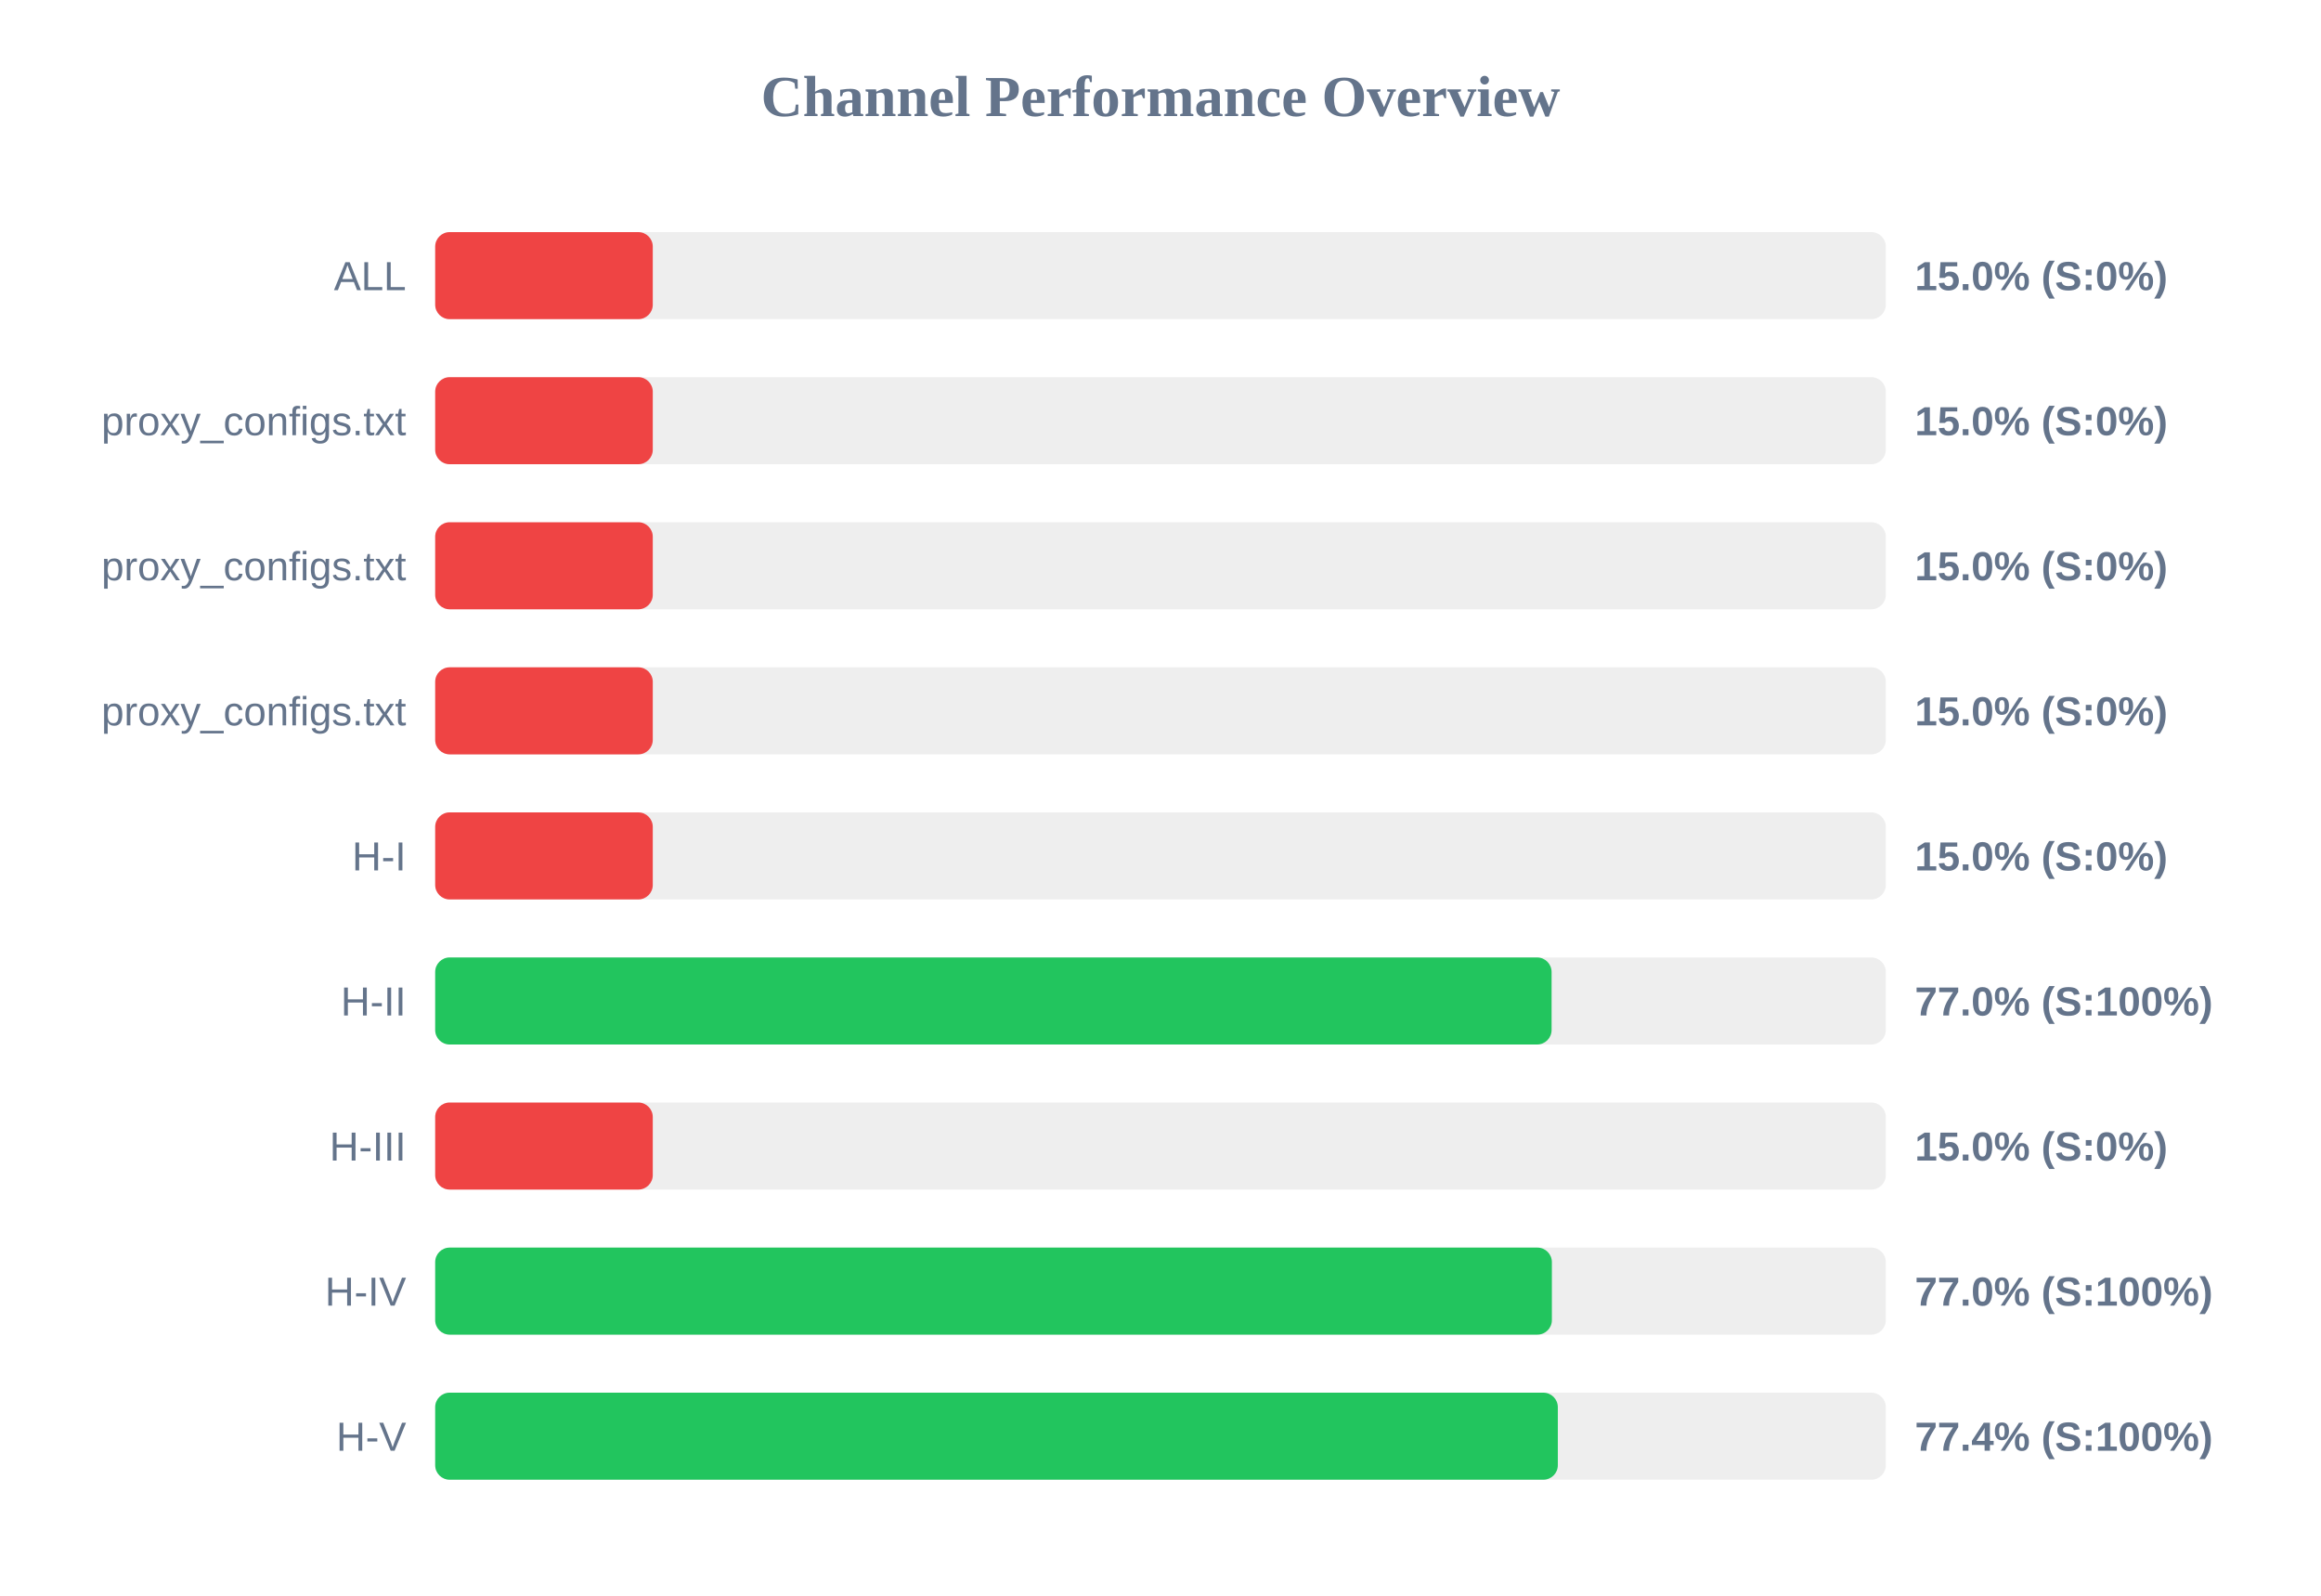
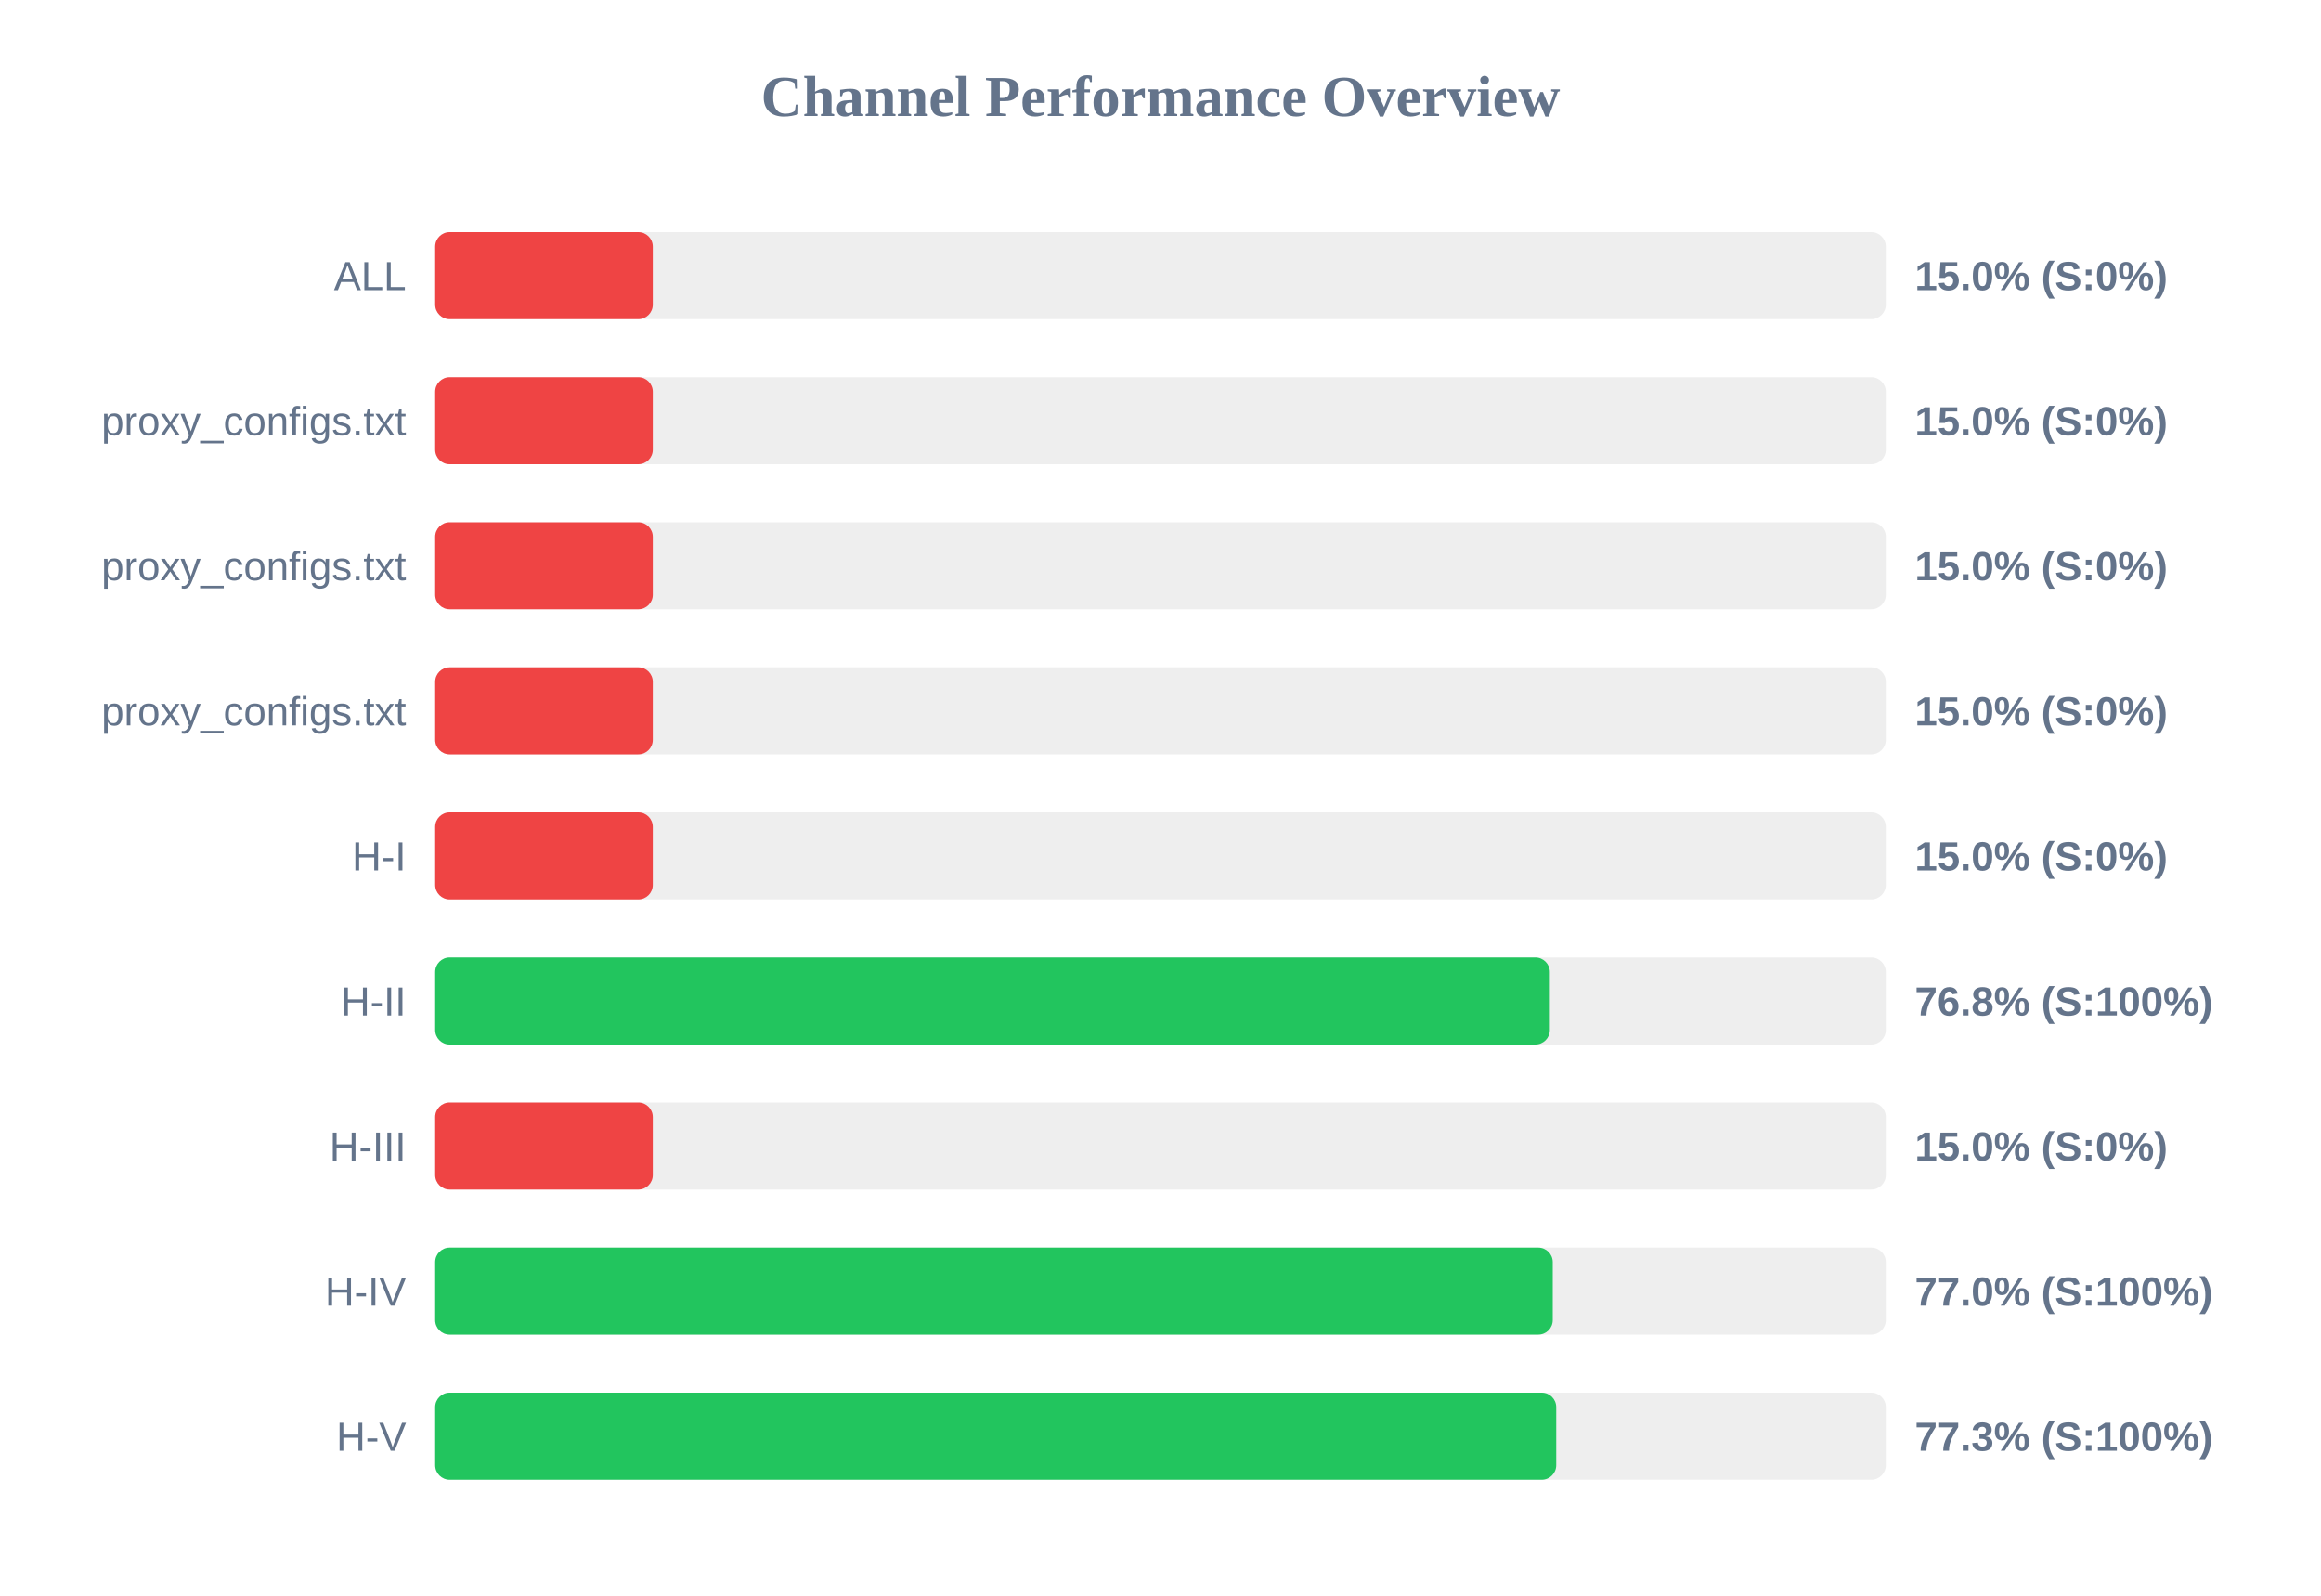
<svg xmlns="http://www.w3.org/2000/svg" width="800" height="550" version="1.1">
  <style>
        .row { font: 14px Arial; fill: #64748b; }
        .score { font: bold 14px Arial; fill: #64748b; }
    </style>
  <text x="400" y="40" text-anchor="middle" font-size="20px" font-weight="bold" fill="#64748b">Channel Performance Overview</text>
  <rect x="150" y="80" width="500" height="30" fill="#eee" rx="5" />
  <rect x="150" y="80" width="75.0" height="30" fill="#ef4444" rx="5" />
  <text x="140" y="100" text-anchor="end" class="row">ALL</text>
  <text x="660" y="100" text-anchor="start" class="score">15.0% (S:0%)</text>
  <rect x="150" y="130" width="500" height="30" fill="#eee" rx="5" />
  <rect x="150" y="130" width="75.0" height="30" fill="#ef4444" rx="5" />
  <text x="140" y="150" text-anchor="end" class="row">proxy_configs.txt</text>
  <text x="660" y="150" text-anchor="start" class="score">15.0% (S:0%)</text>
  <rect x="150" y="180" width="500" height="30" fill="#eee" rx="5" />
  <rect x="150" y="180" width="75.0" height="30" fill="#ef4444" rx="5" />
  <text x="140" y="200" text-anchor="end" class="row">proxy_configs.txt</text>
  <text x="660" y="200" text-anchor="start" class="score">15.0% (S:0%)</text>
  <rect x="150" y="230" width="500" height="30" fill="#eee" rx="5" />
  <rect x="150" y="230" width="75.0" height="30" fill="#ef4444" rx="5" />
  <text x="140" y="250" text-anchor="end" class="row">proxy_configs.txt</text>
  <text x="660" y="250" text-anchor="start" class="score">15.0% (S:0%)</text>
  <rect x="150" y="280" width="500" height="30" fill="#eee" rx="5" />
  <rect x="150" y="280" width="75.0" height="30" fill="#ef4444" rx="5" />
  <text x="140" y="300" text-anchor="end" class="row">H-I</text>
  <text x="660" y="300" text-anchor="start" class="score">15.0% (S:0%)</text>
  <rect x="150" y="330" width="500" height="30" fill="#eee" rx="5" />
-   <rect x="150" y="330" width="384.8" height="30" fill="#22c55e" rx="5" />
+   <rect x="150" y="330" width="384.2" height="30" fill="#22c55e" rx="5" />
  <text x="140" y="350" text-anchor="end" class="row">H-II</text>
-   <text x="660" y="350" text-anchor="start" class="score">77.0% (S:100%)</text>
+   <text x="660" y="350" text-anchor="start" class="score">76.8% (S:100%)</text>
  <rect x="150" y="380" width="500" height="30" fill="#eee" rx="5" />
  <rect x="150" y="380" width="75.0" height="30" fill="#ef4444" rx="5" />
  <text x="140" y="400" text-anchor="end" class="row">H-III</text>
  <text x="660" y="400" text-anchor="start" class="score">15.0% (S:0%)</text>
  <rect x="150" y="430" width="500" height="30" fill="#eee" rx="5" />
-   <rect x="150" y="430" width="384.9" height="30" fill="#22c55e" rx="5" />
+   <rect x="150" y="430" width="385.2" height="30" fill="#22c55e" rx="5" />
  <text x="140" y="450" text-anchor="end" class="row">H-IV</text>
  <text x="660" y="450" text-anchor="start" class="score">77.0% (S:100%)</text>
  <rect x="150" y="480" width="500" height="30" fill="#eee" rx="5" />
-   <rect x="150" y="480" width="386.95" height="30" fill="#22c55e" rx="5" />
+   <rect x="150" y="480" width="386.4" height="30" fill="#22c55e" rx="5" />
  <text x="140" y="500" text-anchor="end" class="row">H-V</text>
-   <text x="660" y="500" text-anchor="start" class="score">77.4% (S:100%)</text>
+   <text x="660" y="500" text-anchor="start" class="score">77.3% (S:100%)</text>
</svg>
